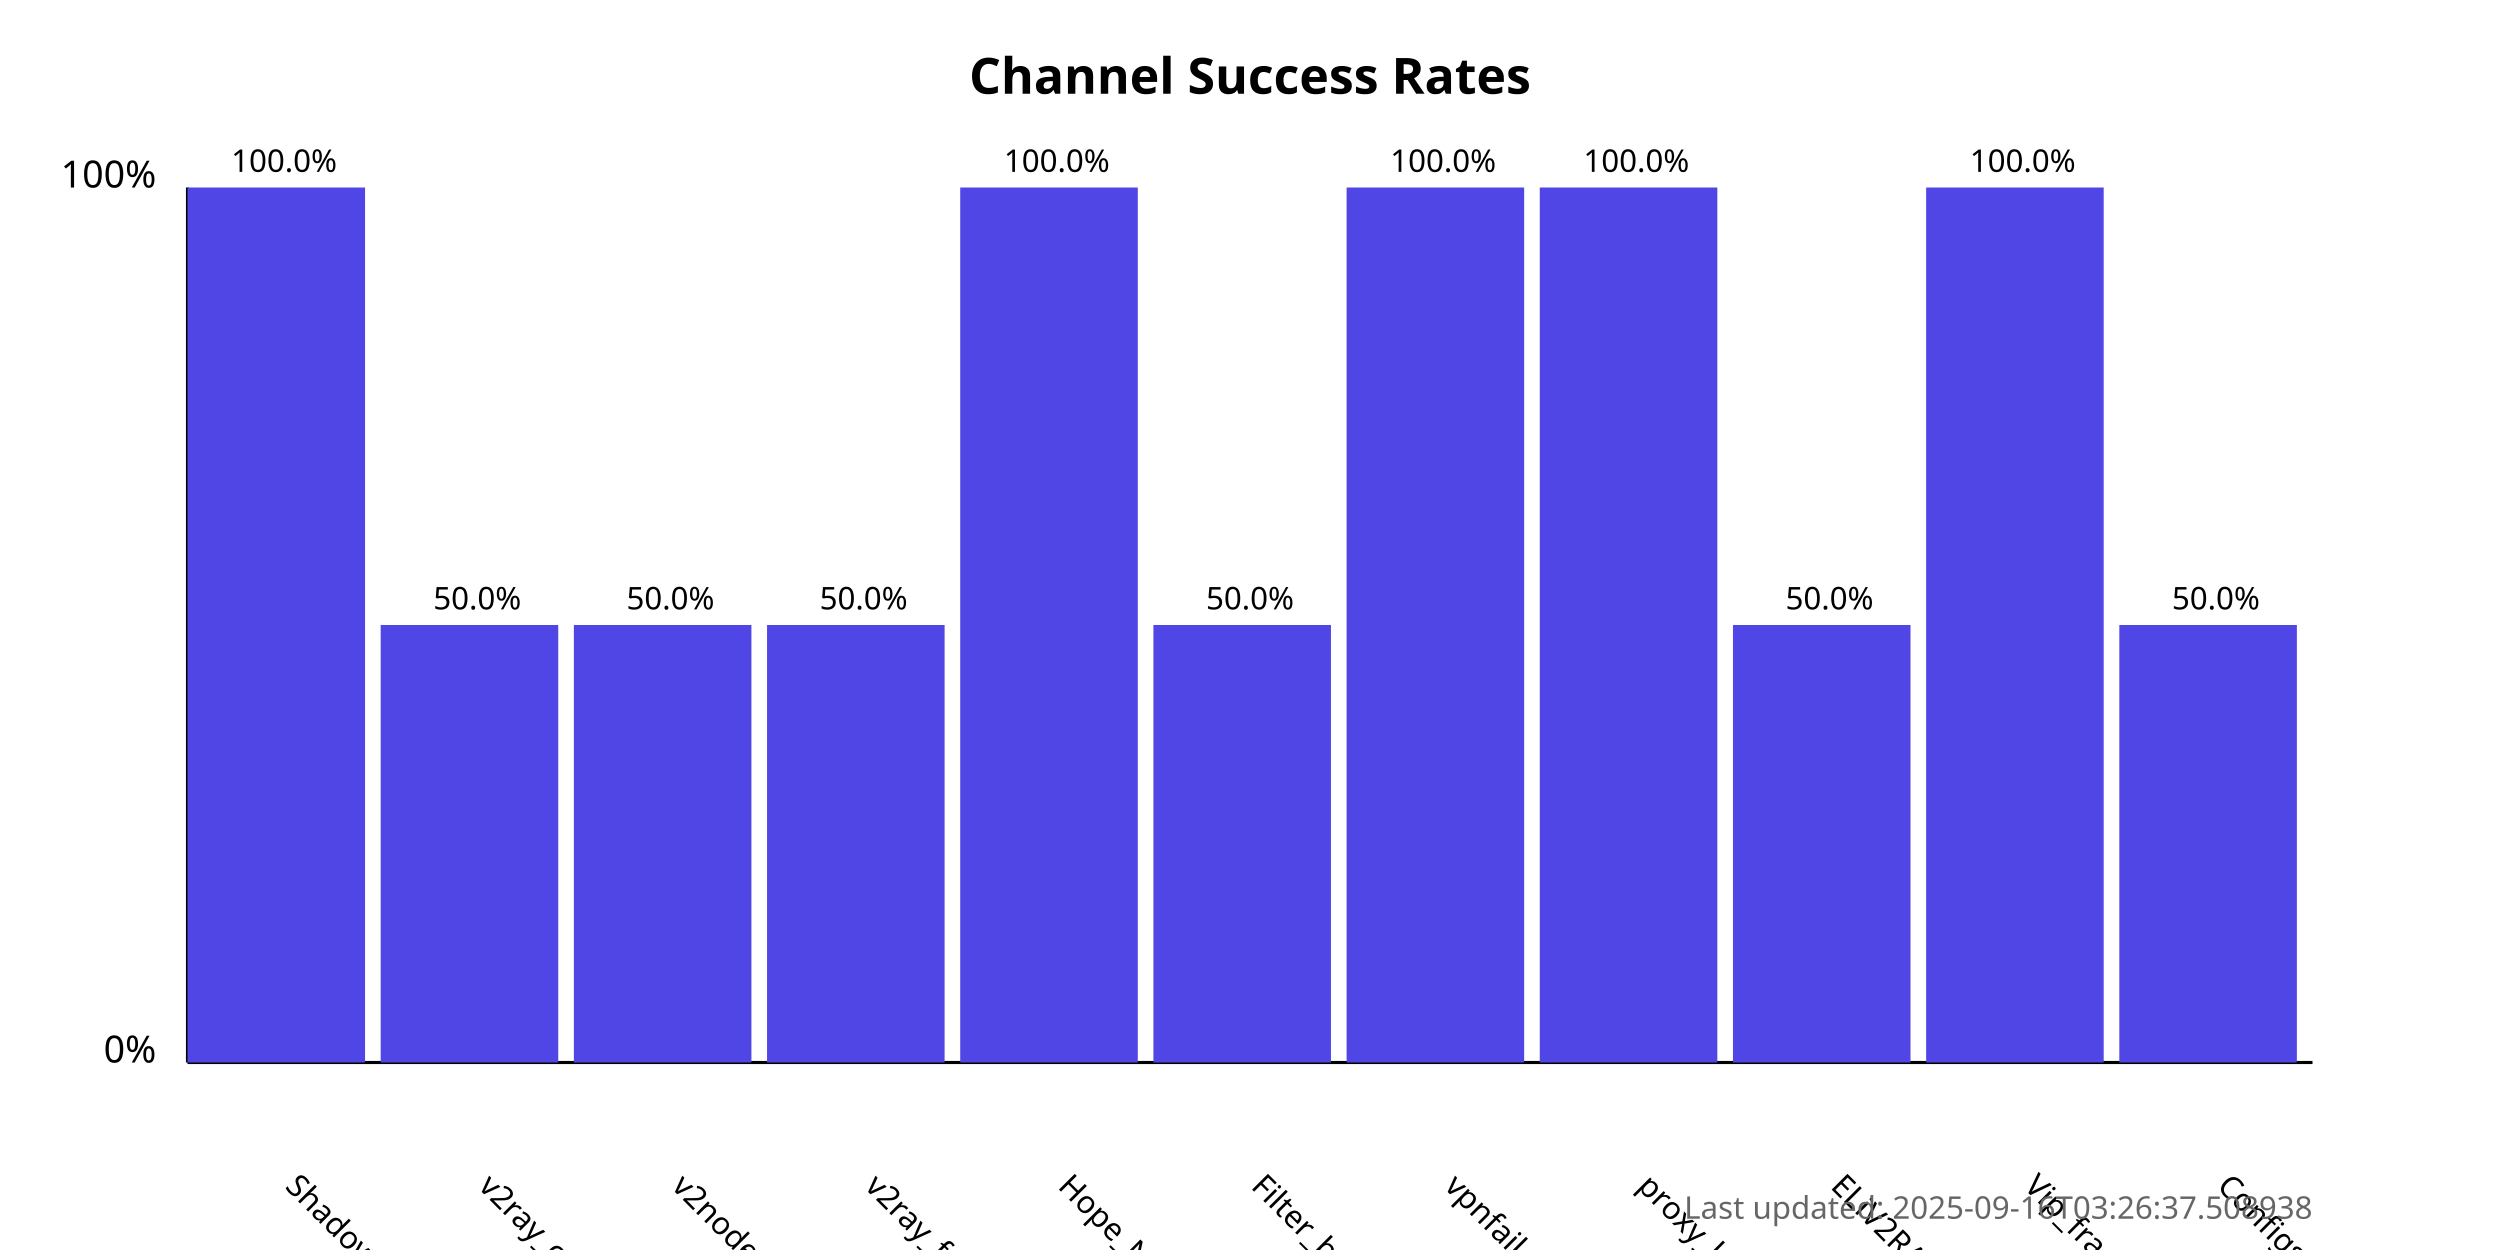
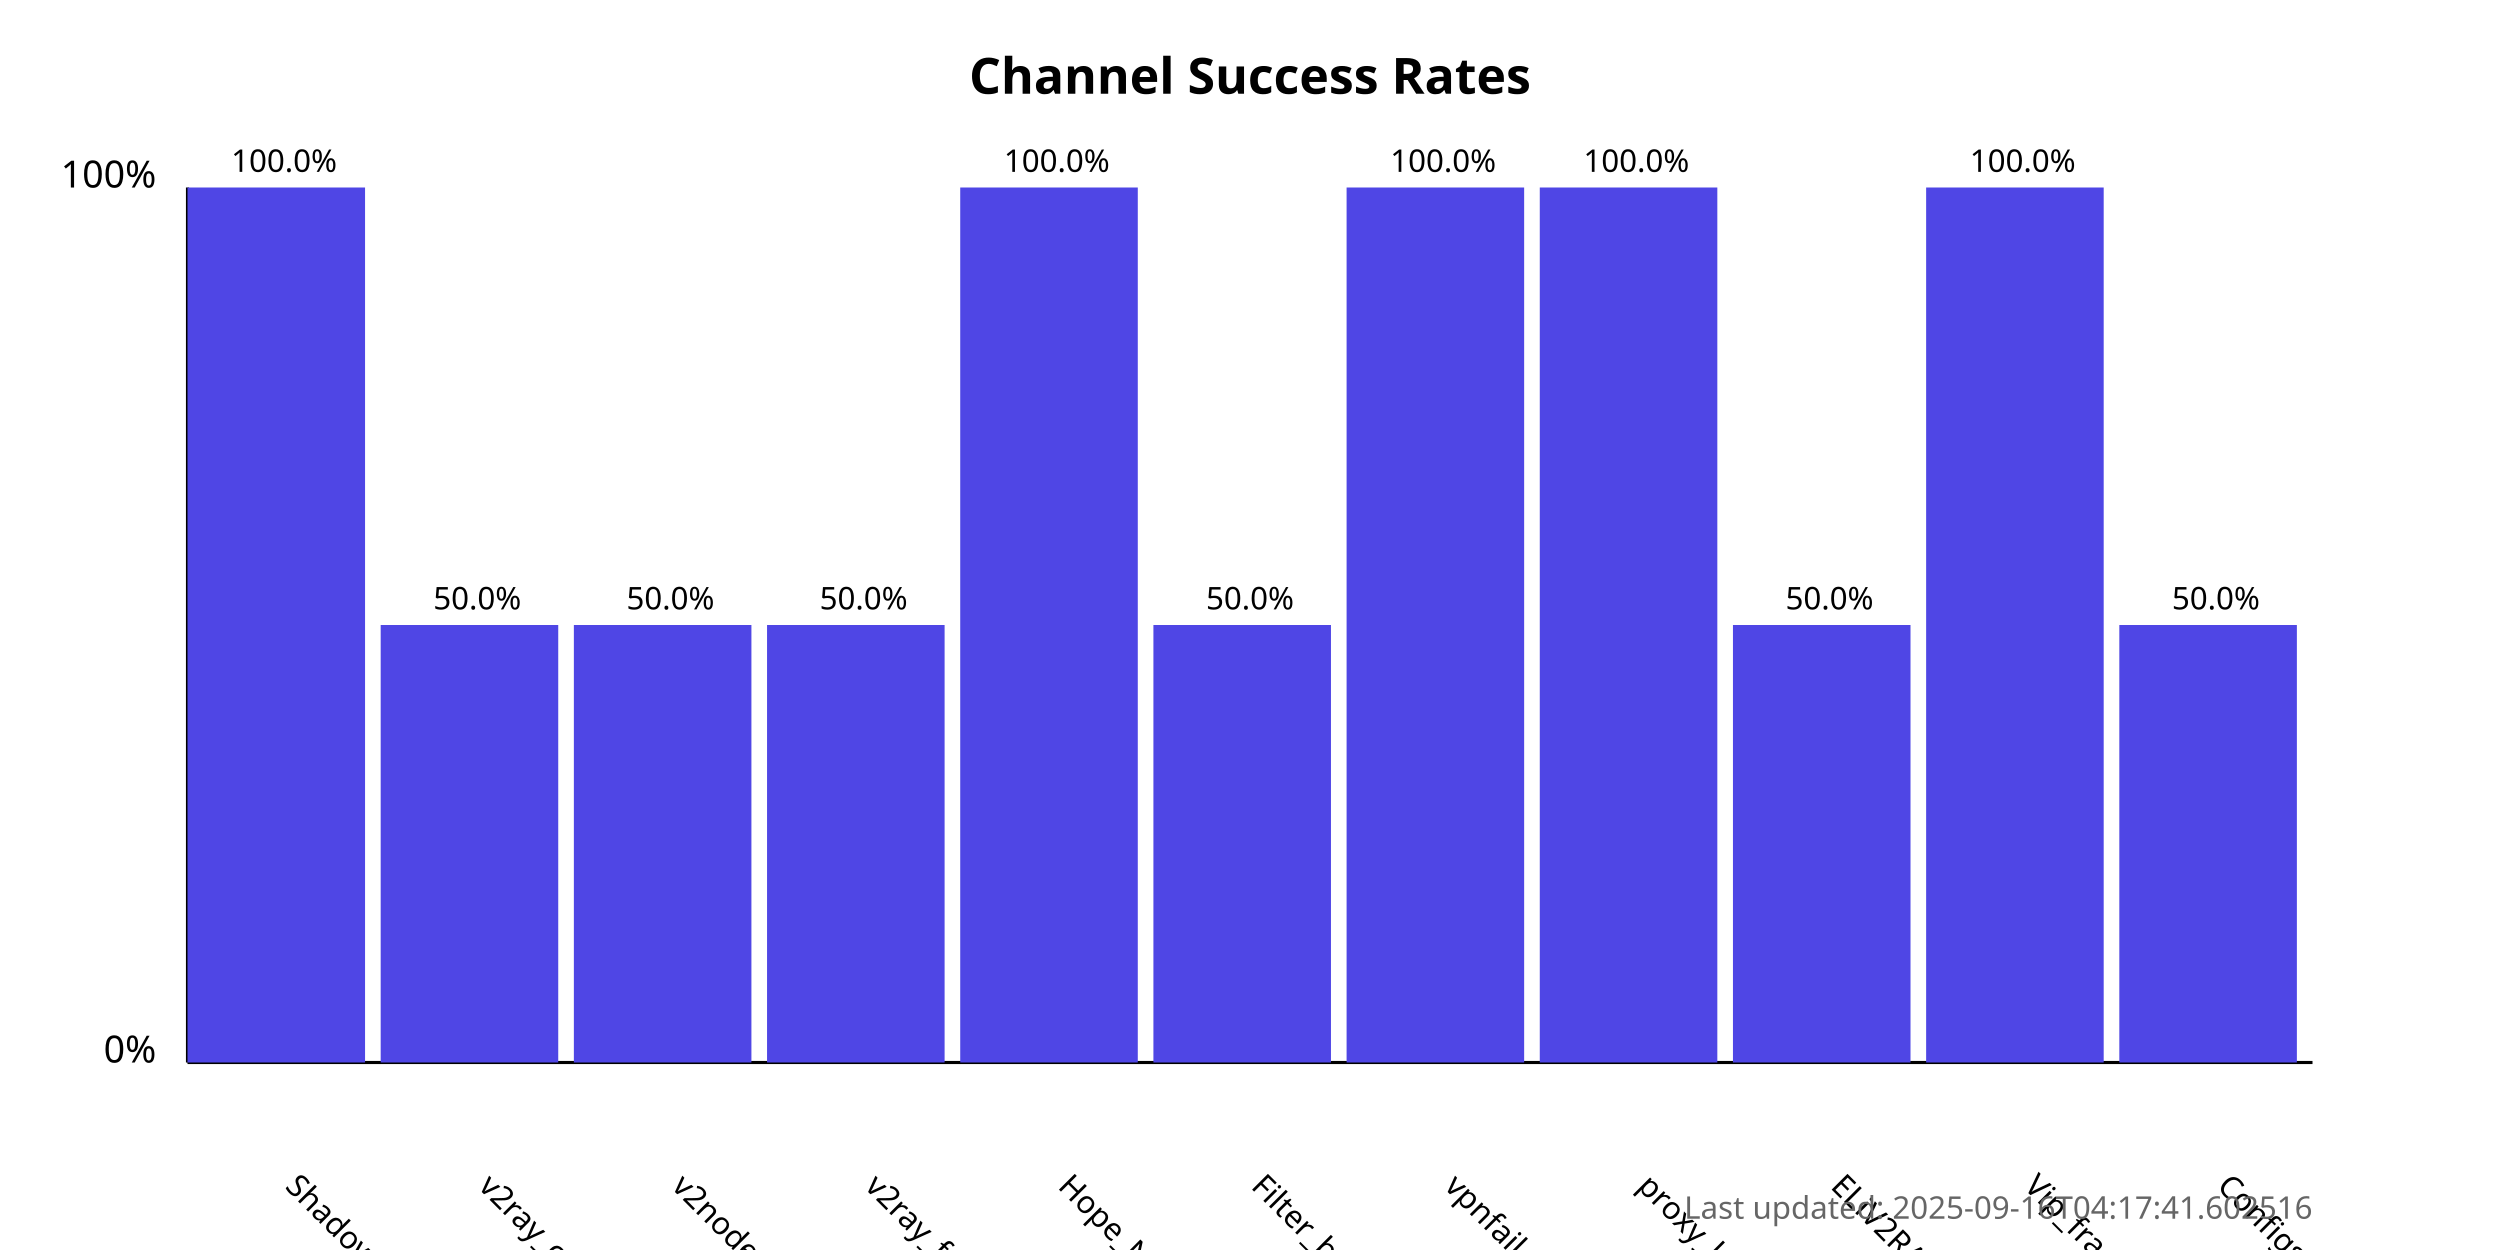
<svg xmlns="http://www.w3.org/2000/svg" width="800" height="400">
  <style>
            .chart-title { font: bold 16px sans-serif; }
            .axis-label { font: 12px sans-serif; }
            .tick-label { font: 10px sans-serif; }
            .bar { fill: #4f46e5; }
            .bar:hover { fill: #6366f1; }
            .timestamp { font: 10px sans-serif; fill: #666; }
        </style>
  <text x="400.0" y="30" text-anchor="middle" class="chart-title">
            Channel Success Rates
        </text>
  <line x1="60" y1="340" x2="60" y2="60" stroke="black" stroke-width="1" />
  <line x1="60" y1="340" x2="740" y2="340" stroke="black" stroke-width="1" />
  <text x="50" y="340" text-anchor="end" class="axis-label">0%</text>
  <text x="50" y="60" text-anchor="end" class="axis-label">100%</text>
  <g>
    <rect x="60" y="60.0" width="56.818" height="280.0" class="bar" />
    <text x="90.909" y="380" transform="rotate(45, 90.90909, 380)" text-anchor="start" class="tick-label">
                ShadowProxy66
            </text>
    <text x="90.909" y="55.0" text-anchor="middle" class="tick-label">
                100.0%
            </text>
  </g>
  <g>
    <rect x="121.818" y="200.0" width="56.818" height="140.0" class="bar" />
    <text x="152.727" y="380" transform="rotate(45, 152.7273, 380)" text-anchor="start" class="tick-label">
                v2ray_configs_pool
            </text>
    <text x="152.727" y="195.0" text-anchor="middle" class="tick-label">
                50.0%
            </text>
  </g>
  <g>
    <rect x="183.636" y="200.0" width="56.818" height="140.0" class="bar" />
    <text x="214.545" y="380" transform="rotate(45, 214.5455, 380)" text-anchor="start" class="tick-label">
                v2nodes
            </text>
    <text x="214.545" y="195.0" text-anchor="middle" class="tick-label">
                50.0%
            </text>
  </g>
  <g>
    <rect x="245.455" y="200.0" width="56.818" height="140.0" class="bar" />
    <text x="276.364" y="380" transform="rotate(45, 276.3636, 380)" text-anchor="start" class="tick-label">
                v2ray_free_conf
            </text>
    <text x="276.364" y="195.0" text-anchor="middle" class="tick-label">
                50.0%
            </text>
  </g>
  <g>
    <rect x="307.273" y="60.0" width="56.818" height="280.0" class="bar" />
    <text x="338.182" y="380" transform="rotate(45, 338.1818, 380)" text-anchor="start" class="tick-label">
                Hope_Net
            </text>
    <text x="338.182" y="55.0" text-anchor="middle" class="tick-label">
                100.0%
            </text>
  </g>
  <g>
    <rect x="369.091" y="200.0" width="56.818" height="140.0" class="bar" />
    <text x="400.0" y="380" transform="rotate(45, 400.0, 380)" text-anchor="start" class="tick-label">
                Filter_breaker
            </text>
    <text x="400.0" y="195.0" text-anchor="middle" class="tick-label">
                50.0%
            </text>
  </g>
  <g>
    <rect x="430.909" y="60.0" width="56.818" height="280.0" class="bar" />
    <text x="461.818" y="380" transform="rotate(45, 461.8182, 380)" text-anchor="start" class="tick-label">
                vpnfail_vless
            </text>
    <text x="461.818" y="55.0" text-anchor="middle" class="tick-label">
                100.0%
            </text>
  </g>
  <g>
    <rect x="492.727" y="60.0" width="56.818" height="280.0" class="bar" />
    <text x="523.636" y="380" transform="rotate(45, 523.6364, 380)" text-anchor="start" class="tick-label">
                proxy_kafee
            </text>
    <text x="523.636" y="55.0" text-anchor="middle" class="tick-label">
                100.0%
            </text>
  </g>
  <g>
    <rect x="554.545" y="200.0" width="56.818" height="140.0" class="bar" />
    <text x="585.455" y="380" transform="rotate(45, 585.4545, 380)" text-anchor="start" class="tick-label">
                ELiV2RAY
            </text>
    <text x="585.455" y="195.0" text-anchor="middle" class="tick-label">
                50.0%
            </text>
  </g>
  <g>
    <rect x="616.364" y="60.0" width="56.818" height="280.0" class="bar" />
    <text x="647.273" y="380" transform="rotate(45, 647.2727, 380)" text-anchor="start" class="tick-label">
                Vip_fragment_v2ray
            </text>
    <text x="647.273" y="55.0" text-anchor="middle" class="tick-label">
                100.0%
            </text>
  </g>
  <g>
    <rect x="678.182" y="200.0" width="56.818" height="140.0" class="bar" />
    <text x="709.091" y="380" transform="rotate(45, 709.0909, 380)" text-anchor="start" class="tick-label">
                ConfigsHubPlus
            </text>
    <text x="709.091" y="195.0" text-anchor="middle" class="tick-label">
                50.0%
            </text>
  </g>
  <text x="740" y="390" text-anchor="end" class="timestamp">
-             Last updated: 2025-09-16T03:26:37.508938
+             Last updated: 2025-09-16T04:17:41.602516
        </text>
</svg>
